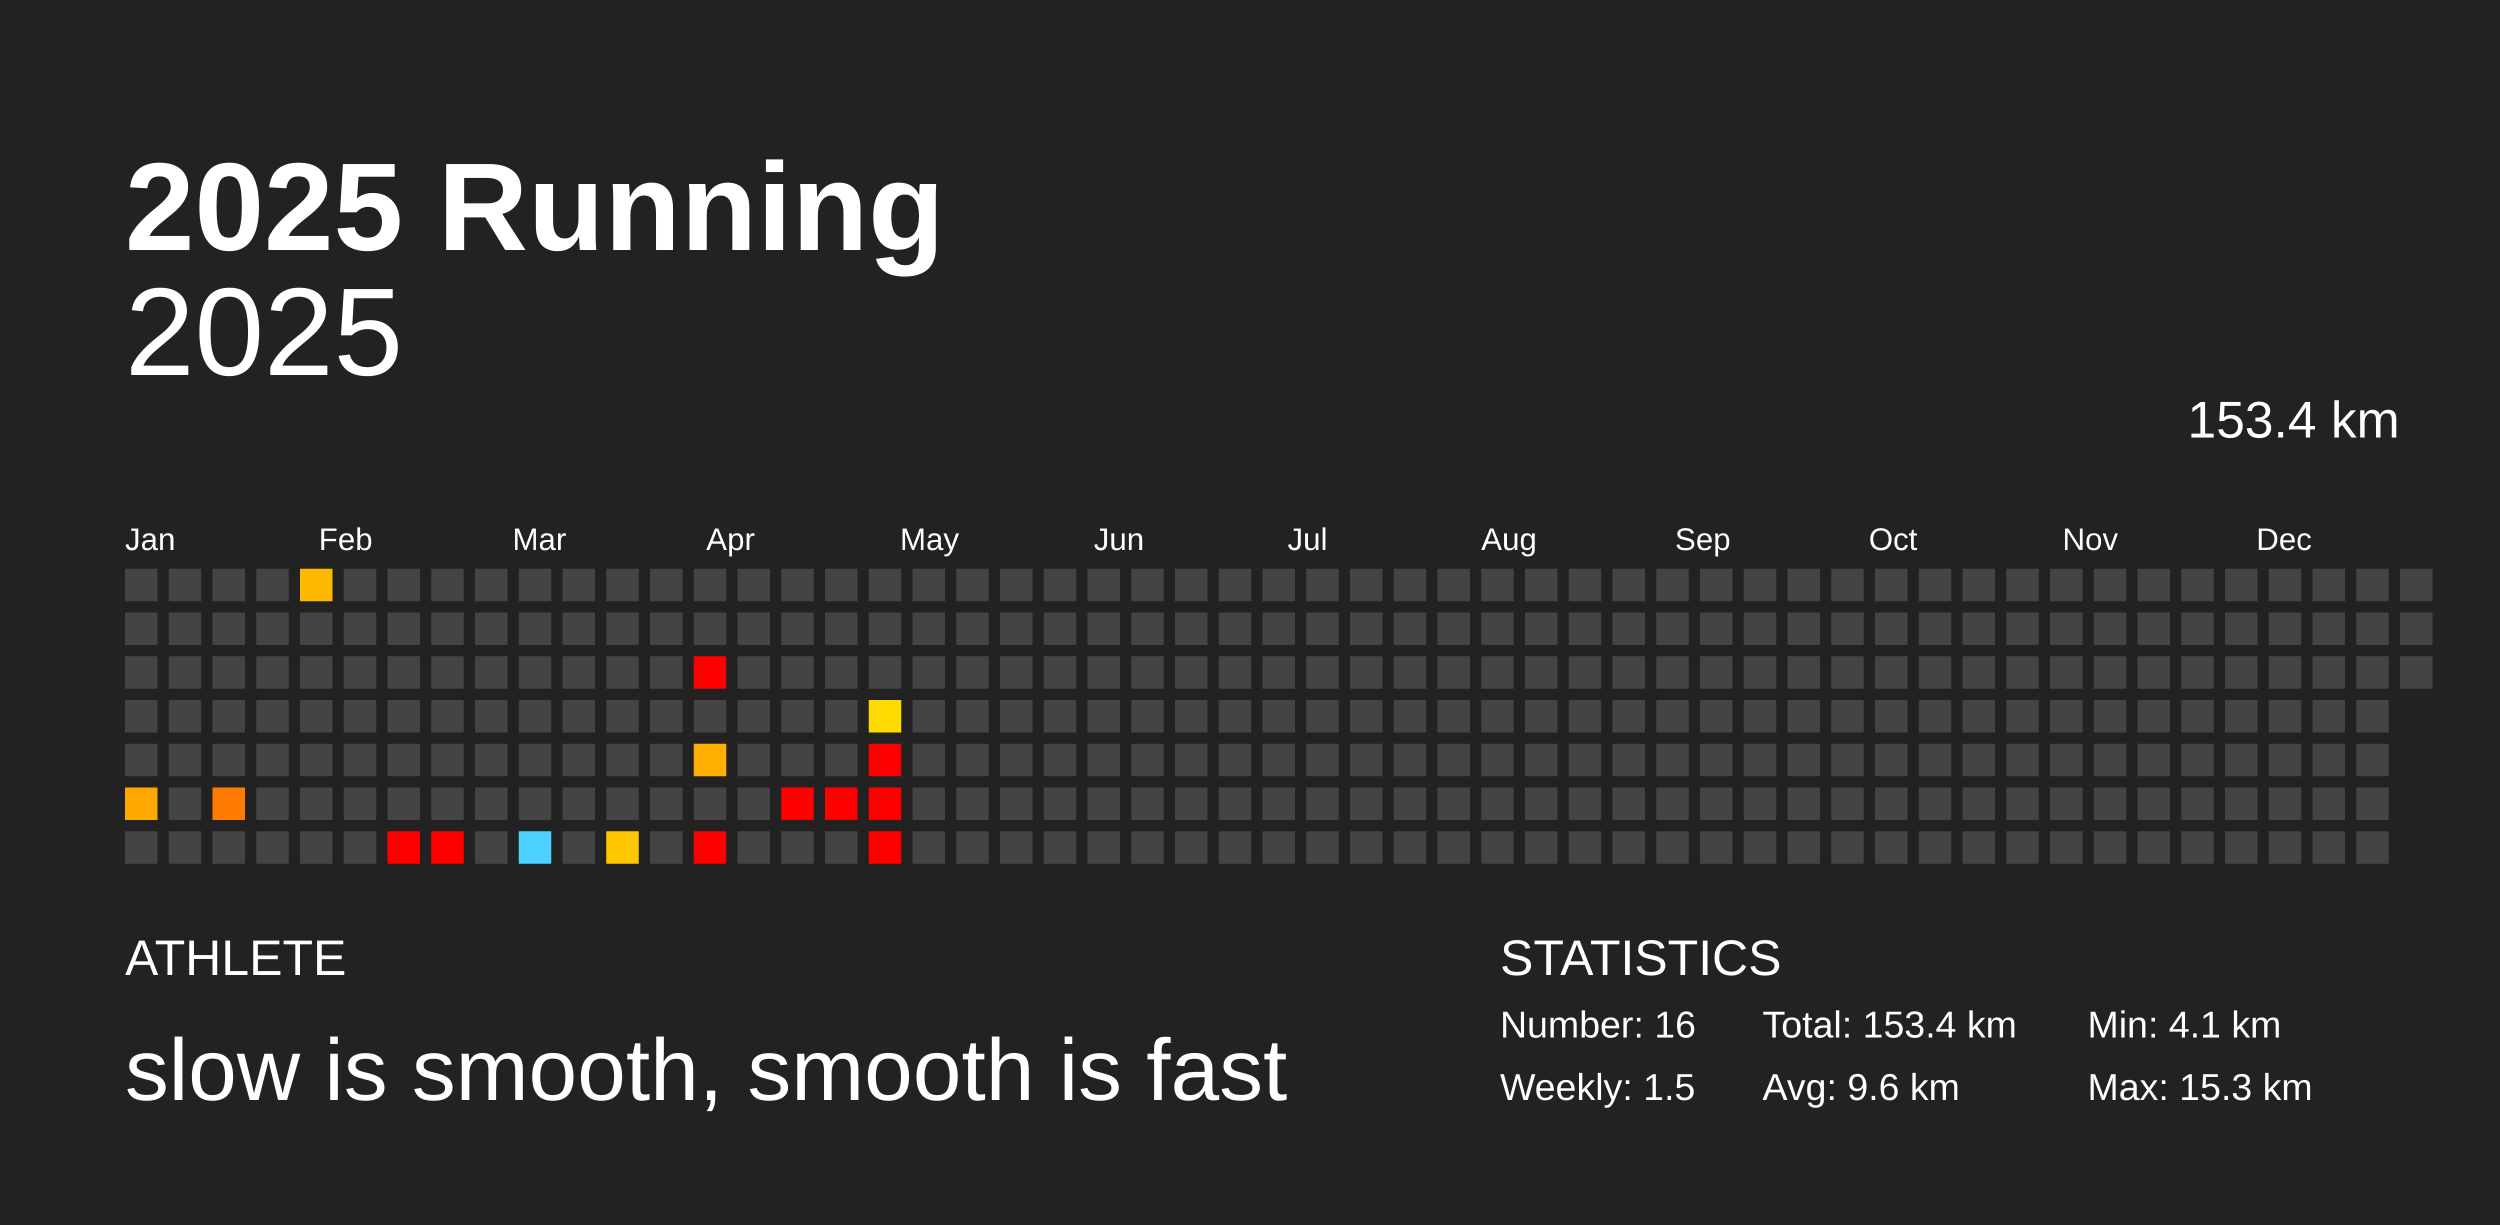
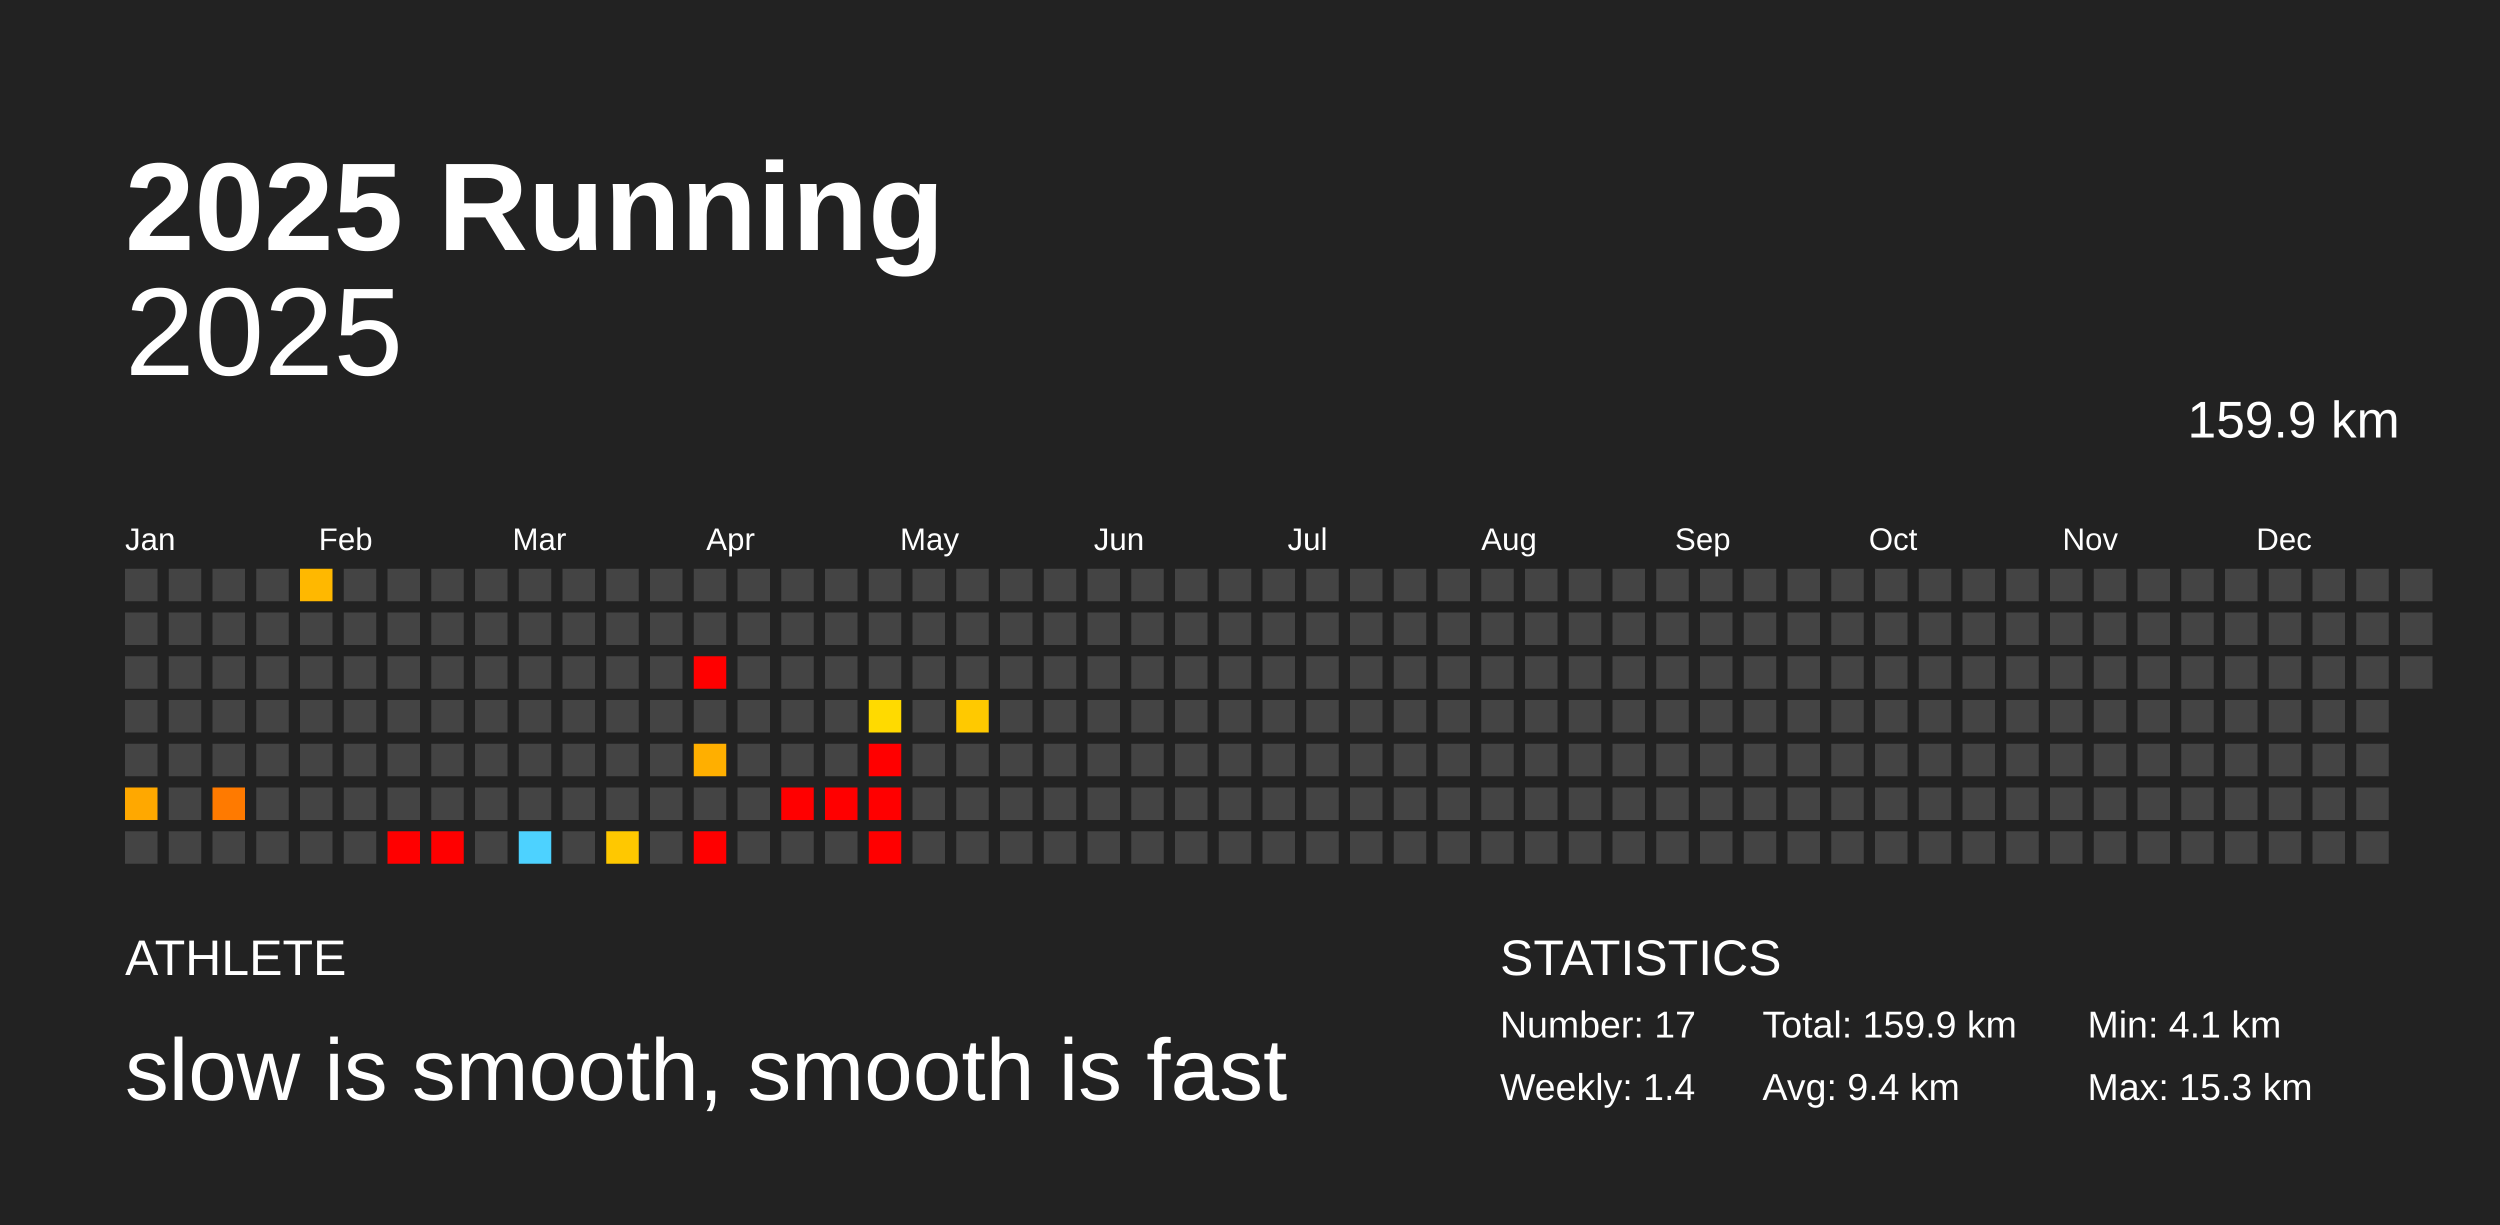
<svg xmlns="http://www.w3.org/2000/svg" baseProfile="full" height="98mm" version="1.1" viewBox="0,0,200,98" width="200mm">
  <defs />
  <rect fill="#222222" height="98" width="200" x="0" y="0" />
  <text fill="#FFFFFF" style="font-size:10px; font-family:Arial; font-weight:bold;" x="10" y="20">2025 Running</text>
  <text fill="#FFFFFF" style="font-size:4px; font-family:Arial" x="10" y="78">ATHLETE</text>
  <text fill="#FFFFFF" style="font-size:7px; font-family:Arial" x="10" y="88">slow is smooth, smooth is fast</text>
  <text fill="#FFFFFF" style="font-size:4px; font-family:Arial" x="120" y="78">STATISTICS</text>
-   <text fill="#FFFFFF" style="font-size:3px; font-family:Arial" x="120" y="83">Number: 16</text>
-   <text fill="#FFFFFF" style="font-size:3px; font-family:Arial" x="120" y="88">Weekly: 1.5</text>
-   <text fill="#FFFFFF" style="font-size:3px; font-family:Arial" x="141" y="83">Total: 153.4 km</text>
-   <text fill="#FFFFFF" style="font-size:3px; font-family:Arial" x="141" y="88">Avg: 9.6 km</text>
+   <text fill="#FFFFFF" style="font-size:3px; font-family:Arial" x="120" y="83">Number: 17</text>
+   <text fill="#FFFFFF" style="font-size:3px; font-family:Arial" x="120" y="88">Weekly: 1.4</text>
+   <text fill="#FFFFFF" style="font-size:3px; font-family:Arial" x="141" y="83">Total: 159.9 km</text>
+   <text fill="#FFFFFF" style="font-size:3px; font-family:Arial" x="141" y="88">Avg: 9.4 km</text>
  <text fill="#FFFFFF" style="font-size:3px; font-family:Arial" x="167" y="83">Min: 4.1 km</text>
  <text fill="#FFFFFF" style="font-size:3px; font-family:Arial" x="167" y="88">Max: 15.3 km</text>
  <text alignment-baseline="hanging" fill="#FFFFFF" style="font-size:10.0px; font-family:Arial;" x="10" y="30">2025</text>
-   <text alignment-baseline="hanging" fill="#FFFFFF" style="font-size:4.125px; font-family:Arial;" x="175" y="35">153.4 km</text>
+   <text alignment-baseline="hanging" fill="#FFFFFF" style="font-size:4.125px; font-family:Arial;" x="175" y="35">159.9 km</text>
  <text fill="#FFFFFF" style="font-size:2.5px; font-family:Arial" x="10.0" y="44">Jan</text>
  <text fill="#FFFFFF" style="font-size:2.5px; font-family:Arial" x="25.5" y="44">Feb</text>
  <text fill="#FFFFFF" style="font-size:2.5px; font-family:Arial" x="41.0" y="44">Mar</text>
  <text fill="#FFFFFF" style="font-size:2.5px; font-family:Arial" x="56.5" y="44">Apr</text>
  <text fill="#FFFFFF" style="font-size:2.5px; font-family:Arial" x="72.0" y="44">May</text>
  <text fill="#FFFFFF" style="font-size:2.5px; font-family:Arial" x="87.5" y="44">Jun</text>
  <text fill="#FFFFFF" style="font-size:2.5px; font-family:Arial" x="103.0" y="44">Jul</text>
  <text fill="#FFFFFF" style="font-size:2.5px; font-family:Arial" x="118.5" y="44">Aug</text>
  <text fill="#FFFFFF" style="font-size:2.5px; font-family:Arial" x="134.0" y="44">Sep</text>
  <text fill="#FFFFFF" style="font-size:2.5px; font-family:Arial" x="149.5" y="44">Oct</text>
  <text fill="#FFFFFF" style="font-size:2.5px; font-family:Arial" x="165.0" y="44">Nov</text>
  <text fill="#FFFFFF" style="font-size:2.5px; font-family:Arial" x="180.5" y="44">Dec</text>
  <rect fill="#444444" height="2.6" width="2.6" x="10.0" y="45.5" />
  <rect fill="#444444" height="2.6" width="2.6" x="10.0" y="49.0" />
  <rect fill="#444444" height="2.6" width="2.6" x="10.0" y="52.5" />
  <rect fill="#444444" height="2.6" width="2.6" x="10.0" y="56.0" />
  <rect fill="#444444" height="2.6" width="2.6" x="10.0" y="59.5" />
  <rect fill="#ffa800" height="2.6" width="2.6" x="10.0" y="63.0" />
  <rect fill="#444444" height="2.6" width="2.6" x="10.0" y="66.5" />
  <rect fill="#444444" height="2.6" width="2.6" x="13.5" y="45.5" />
  <rect fill="#444444" height="2.6" width="2.6" x="13.5" y="49.0" />
  <rect fill="#444444" height="2.6" width="2.6" x="13.5" y="52.5" />
  <rect fill="#444444" height="2.6" width="2.6" x="13.5" y="56.0" />
  <rect fill="#444444" height="2.6" width="2.6" x="13.5" y="59.5" />
  <rect fill="#444444" height="2.6" width="2.6" x="13.5" y="63.0" />
  <rect fill="#444444" height="2.6" width="2.6" x="13.5" y="66.5" />
  <rect fill="#444444" height="2.6" width="2.6" x="17.0" y="45.5" />
  <rect fill="#444444" height="2.6" width="2.6" x="17.0" y="49.0" />
  <rect fill="#444444" height="2.6" width="2.6" x="17.0" y="52.5" />
  <rect fill="#444444" height="2.6" width="2.6" x="17.0" y="56.0" />
  <rect fill="#444444" height="2.6" width="2.6" x="17.0" y="59.5" />
  <rect fill="#ff7a00" height="2.6" width="2.6" x="17.0" y="63.0" />
  <rect fill="#444444" height="2.6" width="2.6" x="17.0" y="66.5" />
  <rect fill="#444444" height="2.6" width="2.6" x="20.5" y="45.5" />
  <rect fill="#444444" height="2.6" width="2.6" x="20.5" y="49.0" />
  <rect fill="#444444" height="2.6" width="2.6" x="20.5" y="52.5" />
  <rect fill="#444444" height="2.6" width="2.6" x="20.5" y="56.0" />
  <rect fill="#444444" height="2.6" width="2.6" x="20.5" y="59.5" />
  <rect fill="#444444" height="2.6" width="2.6" x="20.5" y="63.0" />
  <rect fill="#444444" height="2.6" width="2.6" x="20.5" y="66.5" />
  <rect fill="#ffb800" height="2.6" width="2.6" x="24.0" y="45.5" />
  <rect fill="#444444" height="2.6" width="2.6" x="24.0" y="49.0" />
  <rect fill="#444444" height="2.6" width="2.6" x="24.0" y="52.5" />
  <rect fill="#444444" height="2.6" width="2.6" x="24.0" y="56.0" />
  <rect fill="#444444" height="2.6" width="2.6" x="24.0" y="59.5" />
  <rect fill="#444444" height="2.6" width="2.6" x="24.0" y="63.0" />
  <rect fill="#444444" height="2.6" width="2.6" x="24.0" y="66.5" />
  <rect fill="#444444" height="2.6" width="2.6" x="27.5" y="45.5" />
  <rect fill="#444444" height="2.6" width="2.6" x="27.5" y="49.0" />
  <rect fill="#444444" height="2.6" width="2.6" x="27.5" y="52.5" />
  <rect fill="#444444" height="2.6" width="2.6" x="27.5" y="56.0" />
  <rect fill="#444444" height="2.6" width="2.6" x="27.5" y="59.5" />
  <rect fill="#444444" height="2.6" width="2.6" x="27.5" y="63.0" />
  <rect fill="#444444" height="2.6" width="2.6" x="27.5" y="66.5" />
  <rect fill="#444444" height="2.6" width="2.6" x="31.0" y="45.5" />
  <rect fill="#444444" height="2.6" width="2.6" x="31.0" y="49.0" />
  <rect fill="#444444" height="2.6" width="2.6" x="31.0" y="52.5" />
  <rect fill="#444444" height="2.6" width="2.6" x="31.0" y="56.0" />
  <rect fill="#444444" height="2.6" width="2.6" x="31.0" y="59.5" />
  <rect fill="#444444" height="2.6" width="2.6" x="31.0" y="63.0" />
  <rect fill="red" height="2.6" width="2.6" x="31.0" y="66.5" />
  <rect fill="#444444" height="2.6" width="2.6" x="34.5" y="45.5" />
  <rect fill="#444444" height="2.6" width="2.6" x="34.5" y="49.0" />
  <rect fill="#444444" height="2.6" width="2.6" x="34.5" y="52.5" />
  <rect fill="#444444" height="2.6" width="2.6" x="34.5" y="56.0" />
  <rect fill="#444444" height="2.6" width="2.6" x="34.5" y="59.5" />
  <rect fill="#444444" height="2.6" width="2.6" x="34.5" y="63.0" />
  <rect fill="red" height="2.6" width="2.6" x="34.5" y="66.5" />
  <rect fill="#444444" height="2.6" width="2.6" x="38.0" y="45.5" />
  <rect fill="#444444" height="2.6" width="2.6" x="38.0" y="49.0" />
  <rect fill="#444444" height="2.6" width="2.6" x="38.0" y="52.5" />
  <rect fill="#444444" height="2.6" width="2.6" x="38.0" y="56.0" />
  <rect fill="#444444" height="2.6" width="2.6" x="38.0" y="59.5" />
  <rect fill="#444444" height="2.6" width="2.6" x="38.0" y="63.0" />
  <rect fill="#444444" height="2.6" width="2.6" x="38.0" y="66.5" />
  <rect fill="#444444" height="2.6" width="2.6" x="41.5" y="45.5" />
  <rect fill="#444444" height="2.6" width="2.6" x="41.5" y="49.0" />
  <rect fill="#444444" height="2.6" width="2.6" x="41.5" y="52.5" />
  <rect fill="#444444" height="2.6" width="2.6" x="41.5" y="56.0" />
  <rect fill="#444444" height="2.6" width="2.6" x="41.5" y="59.5" />
  <rect fill="#444444" height="2.6" width="2.6" x="41.5" y="63.0" />
  <rect fill="#4dd2ff" height="2.6" width="2.6" x="41.5" y="66.5" />
  <rect fill="#444444" height="2.6" width="2.6" x="45.0" y="45.5" />
  <rect fill="#444444" height="2.6" width="2.6" x="45.0" y="49.0" />
  <rect fill="#444444" height="2.6" width="2.6" x="45.0" y="52.5" />
  <rect fill="#444444" height="2.6" width="2.6" x="45.0" y="56.0" />
  <rect fill="#444444" height="2.6" width="2.6" x="45.0" y="59.5" />
  <rect fill="#444444" height="2.6" width="2.6" x="45.0" y="63.0" />
  <rect fill="#444444" height="2.6" width="2.6" x="45.0" y="66.5" />
  <rect fill="#444444" height="2.6" width="2.6" x="48.5" y="45.5" />
  <rect fill="#444444" height="2.6" width="2.6" x="48.5" y="49.0" />
  <rect fill="#444444" height="2.6" width="2.6" x="48.5" y="52.5" />
  <rect fill="#444444" height="2.6" width="2.6" x="48.5" y="56.0" />
  <rect fill="#444444" height="2.6" width="2.6" x="48.5" y="59.5" />
  <rect fill="#444444" height="2.6" width="2.6" x="48.5" y="63.0" />
  <rect fill="#ffc800" height="2.6" width="2.6" x="48.5" y="66.5" />
  <rect fill="#444444" height="2.6" width="2.6" x="52.0" y="45.5" />
  <rect fill="#444444" height="2.6" width="2.6" x="52.0" y="49.0" />
  <rect fill="#444444" height="2.6" width="2.6" x="52.0" y="52.5" />
  <rect fill="#444444" height="2.6" width="2.6" x="52.0" y="56.0" />
  <rect fill="#444444" height="2.6" width="2.6" x="52.0" y="59.5" />
  <rect fill="#444444" height="2.6" width="2.6" x="52.0" y="63.0" />
  <rect fill="#444444" height="2.6" width="2.6" x="52.0" y="66.5" />
  <rect fill="#444444" height="2.6" width="2.6" x="55.5" y="45.5" />
  <rect fill="#444444" height="2.6" width="2.6" x="55.5" y="49.0" />
  <rect fill="red" height="2.6" width="2.6" x="55.5" y="52.5" />
  <rect fill="#444444" height="2.6" width="2.6" x="55.5" y="56.0" />
  <rect fill="#ffaf00" height="2.6" width="2.6" x="55.5" y="59.5" />
  <rect fill="#444444" height="2.6" width="2.6" x="55.5" y="63.0" />
  <rect fill="red" height="2.6" width="2.6" x="55.5" y="66.5" />
  <rect fill="#444444" height="2.6" width="2.6" x="59.0" y="45.5" />
  <rect fill="#444444" height="2.6" width="2.6" x="59.0" y="49.0" />
  <rect fill="#444444" height="2.6" width="2.6" x="59.0" y="52.5" />
  <rect fill="#444444" height="2.6" width="2.6" x="59.0" y="56.0" />
  <rect fill="#444444" height="2.6" width="2.6" x="59.0" y="59.5" />
  <rect fill="#444444" height="2.6" width="2.6" x="59.0" y="63.0" />
  <rect fill="#444444" height="2.6" width="2.6" x="59.0" y="66.5" />
  <rect fill="#444444" height="2.6" width="2.6" x="62.5" y="45.5" />
  <rect fill="#444444" height="2.6" width="2.6" x="62.5" y="49.0" />
  <rect fill="#444444" height="2.6" width="2.6" x="62.5" y="52.5" />
  <rect fill="#444444" height="2.6" width="2.6" x="62.5" y="56.0" />
  <rect fill="#444444" height="2.6" width="2.6" x="62.5" y="59.5" />
  <rect fill="red" height="2.6" width="2.6" x="62.5" y="63.0" />
  <rect fill="#444444" height="2.6" width="2.6" x="62.5" y="66.5" />
  <rect fill="#444444" height="2.6" width="2.6" x="66.0" y="45.5" />
  <rect fill="#444444" height="2.6" width="2.6" x="66.0" y="49.0" />
  <rect fill="#444444" height="2.6" width="2.6" x="66.0" y="52.5" />
  <rect fill="#444444" height="2.6" width="2.6" x="66.0" y="56.0" />
  <rect fill="#444444" height="2.6" width="2.6" x="66.0" y="59.5" />
  <rect fill="red" height="2.6" width="2.6" x="66.0" y="63.0" />
  <rect fill="#444444" height="2.6" width="2.6" x="66.0" y="66.5" />
  <rect fill="#444444" height="2.6" width="2.6" x="69.5" y="45.5" />
  <rect fill="#444444" height="2.6" width="2.6" x="69.5" y="49.0" />
  <rect fill="#444444" height="2.6" width="2.6" x="69.5" y="52.5" />
  <rect fill="#ffda00" height="2.6" width="2.6" x="69.5" y="56.0" />
  <rect fill="red" height="2.6" width="2.6" x="69.5" y="59.5" />
  <rect fill="red" height="2.6" width="2.6" x="69.5" y="63.0" />
  <rect fill="red" height="2.6" width="2.6" x="69.5" y="66.5" />
  <rect fill="#444444" height="2.6" width="2.6" x="73.0" y="45.5" />
  <rect fill="#444444" height="2.6" width="2.6" x="73.0" y="49.0" />
  <rect fill="#444444" height="2.6" width="2.6" x="73.0" y="52.5" />
  <rect fill="#444444" height="2.6" width="2.6" x="73.0" y="56.0" />
  <rect fill="#444444" height="2.6" width="2.6" x="73.0" y="59.5" />
  <rect fill="#444444" height="2.6" width="2.6" x="73.0" y="63.0" />
  <rect fill="#444444" height="2.6" width="2.6" x="73.0" y="66.5" />
  <rect fill="#444444" height="2.6" width="2.6" x="76.5" y="45.5" />
  <rect fill="#444444" height="2.6" width="2.6" x="76.5" y="49.0" />
  <rect fill="#444444" height="2.6" width="2.6" x="76.5" y="52.5" />
-   <rect fill="#444444" height="2.6" width="2.6" x="76.5" y="56.0" />
+   <rect fill="#ffc900" height="2.6" width="2.6" x="76.5" y="56.0" />
  <rect fill="#444444" height="2.6" width="2.6" x="76.5" y="59.5" />
  <rect fill="#444444" height="2.6" width="2.6" x="76.5" y="63.0" />
  <rect fill="#444444" height="2.6" width="2.6" x="76.5" y="66.5" />
  <rect fill="#444444" height="2.6" width="2.6" x="80.0" y="45.5" />
  <rect fill="#444444" height="2.6" width="2.6" x="80.0" y="49.0" />
  <rect fill="#444444" height="2.6" width="2.6" x="80.0" y="52.5" />
  <rect fill="#444444" height="2.6" width="2.6" x="80.0" y="56.0" />
  <rect fill="#444444" height="2.6" width="2.6" x="80.0" y="59.5" />
  <rect fill="#444444" height="2.6" width="2.6" x="80.0" y="63.0" />
  <rect fill="#444444" height="2.6" width="2.6" x="80.0" y="66.5" />
  <rect fill="#444444" height="2.6" width="2.6" x="83.5" y="45.5" />
  <rect fill="#444444" height="2.6" width="2.6" x="83.5" y="49.0" />
  <rect fill="#444444" height="2.6" width="2.6" x="83.5" y="52.5" />
  <rect fill="#444444" height="2.6" width="2.6" x="83.5" y="56.0" />
  <rect fill="#444444" height="2.6" width="2.6" x="83.5" y="59.5" />
  <rect fill="#444444" height="2.6" width="2.6" x="83.5" y="63.0" />
  <rect fill="#444444" height="2.6" width="2.6" x="83.5" y="66.5" />
  <rect fill="#444444" height="2.6" width="2.6" x="87.0" y="45.5" />
  <rect fill="#444444" height="2.6" width="2.6" x="87.0" y="49.0" />
  <rect fill="#444444" height="2.6" width="2.6" x="87.0" y="52.5" />
  <rect fill="#444444" height="2.6" width="2.6" x="87.0" y="56.0" />
  <rect fill="#444444" height="2.6" width="2.6" x="87.0" y="59.5" />
  <rect fill="#444444" height="2.6" width="2.6" x="87.0" y="63.0" />
  <rect fill="#444444" height="2.6" width="2.6" x="87.0" y="66.5" />
  <rect fill="#444444" height="2.6" width="2.6" x="90.5" y="45.5" />
  <rect fill="#444444" height="2.6" width="2.6" x="90.5" y="49.0" />
  <rect fill="#444444" height="2.6" width="2.6" x="90.5" y="52.5" />
  <rect fill="#444444" height="2.6" width="2.6" x="90.5" y="56.0" />
  <rect fill="#444444" height="2.6" width="2.6" x="90.5" y="59.5" />
  <rect fill="#444444" height="2.6" width="2.6" x="90.5" y="63.0" />
  <rect fill="#444444" height="2.6" width="2.6" x="90.5" y="66.5" />
  <rect fill="#444444" height="2.6" width="2.6" x="94.0" y="45.5" />
  <rect fill="#444444" height="2.6" width="2.6" x="94.0" y="49.0" />
  <rect fill="#444444" height="2.6" width="2.6" x="94.0" y="52.5" />
  <rect fill="#444444" height="2.6" width="2.6" x="94.0" y="56.0" />
  <rect fill="#444444" height="2.6" width="2.6" x="94.0" y="59.5" />
  <rect fill="#444444" height="2.6" width="2.6" x="94.0" y="63.0" />
  <rect fill="#444444" height="2.6" width="2.6" x="94.0" y="66.5" />
  <rect fill="#444444" height="2.6" width="2.6" x="97.5" y="45.5" />
  <rect fill="#444444" height="2.6" width="2.6" x="97.5" y="49.0" />
  <rect fill="#444444" height="2.6" width="2.6" x="97.5" y="52.5" />
  <rect fill="#444444" height="2.6" width="2.6" x="97.5" y="56.0" />
  <rect fill="#444444" height="2.6" width="2.6" x="97.5" y="59.5" />
  <rect fill="#444444" height="2.6" width="2.6" x="97.5" y="63.0" />
  <rect fill="#444444" height="2.6" width="2.6" x="97.5" y="66.5" />
  <rect fill="#444444" height="2.6" width="2.6" x="101.0" y="45.5" />
  <rect fill="#444444" height="2.6" width="2.6" x="101.0" y="49.0" />
  <rect fill="#444444" height="2.6" width="2.6" x="101.0" y="52.5" />
  <rect fill="#444444" height="2.6" width="2.6" x="101.0" y="56.0" />
  <rect fill="#444444" height="2.6" width="2.6" x="101.0" y="59.5" />
  <rect fill="#444444" height="2.6" width="2.6" x="101.0" y="63.0" />
  <rect fill="#444444" height="2.6" width="2.6" x="101.0" y="66.5" />
  <rect fill="#444444" height="2.6" width="2.6" x="104.5" y="45.5" />
  <rect fill="#444444" height="2.6" width="2.6" x="104.5" y="49.0" />
  <rect fill="#444444" height="2.6" width="2.6" x="104.5" y="52.5" />
  <rect fill="#444444" height="2.6" width="2.6" x="104.5" y="56.0" />
  <rect fill="#444444" height="2.6" width="2.6" x="104.5" y="59.5" />
  <rect fill="#444444" height="2.6" width="2.6" x="104.5" y="63.0" />
  <rect fill="#444444" height="2.6" width="2.6" x="104.5" y="66.5" />
  <rect fill="#444444" height="2.6" width="2.6" x="108.0" y="45.5" />
  <rect fill="#444444" height="2.6" width="2.6" x="108.0" y="49.0" />
  <rect fill="#444444" height="2.6" width="2.6" x="108.0" y="52.5" />
  <rect fill="#444444" height="2.6" width="2.6" x="108.0" y="56.0" />
  <rect fill="#444444" height="2.6" width="2.6" x="108.0" y="59.5" />
  <rect fill="#444444" height="2.6" width="2.6" x="108.0" y="63.0" />
  <rect fill="#444444" height="2.6" width="2.6" x="108.0" y="66.5" />
  <rect fill="#444444" height="2.6" width="2.6" x="111.5" y="45.5" />
  <rect fill="#444444" height="2.6" width="2.6" x="111.5" y="49.0" />
  <rect fill="#444444" height="2.6" width="2.6" x="111.5" y="52.5" />
  <rect fill="#444444" height="2.6" width="2.6" x="111.5" y="56.0" />
  <rect fill="#444444" height="2.6" width="2.6" x="111.5" y="59.5" />
  <rect fill="#444444" height="2.6" width="2.6" x="111.5" y="63.0" />
  <rect fill="#444444" height="2.6" width="2.6" x="111.5" y="66.5" />
  <rect fill="#444444" height="2.6" width="2.6" x="115.0" y="45.5" />
  <rect fill="#444444" height="2.6" width="2.6" x="115.0" y="49.0" />
  <rect fill="#444444" height="2.6" width="2.6" x="115.0" y="52.5" />
  <rect fill="#444444" height="2.6" width="2.6" x="115.0" y="56.0" />
  <rect fill="#444444" height="2.6" width="2.6" x="115.0" y="59.5" />
  <rect fill="#444444" height="2.6" width="2.6" x="115.0" y="63.0" />
  <rect fill="#444444" height="2.6" width="2.6" x="115.0" y="66.5" />
  <rect fill="#444444" height="2.6" width="2.6" x="118.5" y="45.5" />
  <rect fill="#444444" height="2.6" width="2.6" x="118.5" y="49.0" />
  <rect fill="#444444" height="2.6" width="2.6" x="118.5" y="52.5" />
  <rect fill="#444444" height="2.6" width="2.6" x="118.5" y="56.0" />
  <rect fill="#444444" height="2.6" width="2.6" x="118.5" y="59.5" />
  <rect fill="#444444" height="2.6" width="2.6" x="118.5" y="63.0" />
  <rect fill="#444444" height="2.6" width="2.6" x="118.5" y="66.5" />
  <rect fill="#444444" height="2.6" width="2.6" x="122.0" y="45.5" />
  <rect fill="#444444" height="2.6" width="2.6" x="122.0" y="49.0" />
  <rect fill="#444444" height="2.6" width="2.6" x="122.0" y="52.5" />
  <rect fill="#444444" height="2.6" width="2.6" x="122.0" y="56.0" />
  <rect fill="#444444" height="2.6" width="2.6" x="122.0" y="59.5" />
  <rect fill="#444444" height="2.6" width="2.6" x="122.0" y="63.0" />
  <rect fill="#444444" height="2.6" width="2.6" x="122.0" y="66.5" />
  <rect fill="#444444" height="2.6" width="2.6" x="125.5" y="45.5" />
  <rect fill="#444444" height="2.6" width="2.6" x="125.5" y="49.0" />
  <rect fill="#444444" height="2.6" width="2.6" x="125.5" y="52.5" />
  <rect fill="#444444" height="2.6" width="2.6" x="125.5" y="56.0" />
  <rect fill="#444444" height="2.6" width="2.6" x="125.5" y="59.5" />
  <rect fill="#444444" height="2.6" width="2.6" x="125.5" y="63.0" />
  <rect fill="#444444" height="2.6" width="2.6" x="125.5" y="66.5" />
  <rect fill="#444444" height="2.6" width="2.6" x="129.0" y="45.5" />
  <rect fill="#444444" height="2.6" width="2.6" x="129.0" y="49.0" />
  <rect fill="#444444" height="2.6" width="2.6" x="129.0" y="52.5" />
  <rect fill="#444444" height="2.6" width="2.6" x="129.0" y="56.0" />
  <rect fill="#444444" height="2.6" width="2.6" x="129.0" y="59.5" />
  <rect fill="#444444" height="2.6" width="2.6" x="129.0" y="63.0" />
  <rect fill="#444444" height="2.6" width="2.6" x="129.0" y="66.5" />
  <rect fill="#444444" height="2.6" width="2.6" x="132.5" y="45.5" />
  <rect fill="#444444" height="2.6" width="2.6" x="132.5" y="49.0" />
  <rect fill="#444444" height="2.6" width="2.6" x="132.5" y="52.5" />
  <rect fill="#444444" height="2.6" width="2.6" x="132.5" y="56.0" />
  <rect fill="#444444" height="2.6" width="2.6" x="132.5" y="59.5" />
  <rect fill="#444444" height="2.6" width="2.6" x="132.5" y="63.0" />
  <rect fill="#444444" height="2.6" width="2.6" x="132.5" y="66.5" />
  <rect fill="#444444" height="2.6" width="2.6" x="136.0" y="45.5" />
  <rect fill="#444444" height="2.6" width="2.6" x="136.0" y="49.0" />
  <rect fill="#444444" height="2.6" width="2.6" x="136.0" y="52.5" />
  <rect fill="#444444" height="2.6" width="2.6" x="136.0" y="56.0" />
  <rect fill="#444444" height="2.6" width="2.6" x="136.0" y="59.5" />
  <rect fill="#444444" height="2.6" width="2.6" x="136.0" y="63.0" />
  <rect fill="#444444" height="2.6" width="2.6" x="136.0" y="66.5" />
  <rect fill="#444444" height="2.6" width="2.6" x="139.5" y="45.5" />
  <rect fill="#444444" height="2.6" width="2.6" x="139.5" y="49.0" />
  <rect fill="#444444" height="2.6" width="2.6" x="139.5" y="52.5" />
  <rect fill="#444444" height="2.6" width="2.6" x="139.5" y="56.0" />
  <rect fill="#444444" height="2.6" width="2.6" x="139.5" y="59.5" />
  <rect fill="#444444" height="2.6" width="2.6" x="139.5" y="63.0" />
  <rect fill="#444444" height="2.6" width="2.6" x="139.5" y="66.5" />
  <rect fill="#444444" height="2.6" width="2.6" x="143.0" y="45.5" />
  <rect fill="#444444" height="2.6" width="2.6" x="143.0" y="49.0" />
  <rect fill="#444444" height="2.6" width="2.6" x="143.0" y="52.5" />
  <rect fill="#444444" height="2.6" width="2.6" x="143.0" y="56.0" />
  <rect fill="#444444" height="2.6" width="2.6" x="143.0" y="59.5" />
  <rect fill="#444444" height="2.6" width="2.6" x="143.0" y="63.0" />
  <rect fill="#444444" height="2.6" width="2.6" x="143.0" y="66.5" />
  <rect fill="#444444" height="2.6" width="2.6" x="146.5" y="45.5" />
  <rect fill="#444444" height="2.6" width="2.6" x="146.5" y="49.0" />
  <rect fill="#444444" height="2.6" width="2.6" x="146.5" y="52.5" />
  <rect fill="#444444" height="2.6" width="2.6" x="146.5" y="56.0" />
  <rect fill="#444444" height="2.6" width="2.6" x="146.5" y="59.5" />
  <rect fill="#444444" height="2.6" width="2.6" x="146.5" y="63.0" />
  <rect fill="#444444" height="2.6" width="2.6" x="146.5" y="66.5" />
  <rect fill="#444444" height="2.6" width="2.6" x="150.0" y="45.5" />
  <rect fill="#444444" height="2.6" width="2.6" x="150.0" y="49.0" />
  <rect fill="#444444" height="2.6" width="2.6" x="150.0" y="52.5" />
  <rect fill="#444444" height="2.6" width="2.6" x="150.0" y="56.0" />
  <rect fill="#444444" height="2.6" width="2.6" x="150.0" y="59.5" />
  <rect fill="#444444" height="2.6" width="2.6" x="150.0" y="63.0" />
  <rect fill="#444444" height="2.6" width="2.6" x="150.0" y="66.5" />
  <rect fill="#444444" height="2.6" width="2.6" x="153.5" y="45.5" />
  <rect fill="#444444" height="2.6" width="2.6" x="153.5" y="49.0" />
  <rect fill="#444444" height="2.6" width="2.6" x="153.5" y="52.5" />
  <rect fill="#444444" height="2.6" width="2.6" x="153.5" y="56.0" />
  <rect fill="#444444" height="2.6" width="2.6" x="153.5" y="59.5" />
  <rect fill="#444444" height="2.6" width="2.6" x="153.5" y="63.0" />
  <rect fill="#444444" height="2.6" width="2.6" x="153.5" y="66.5" />
  <rect fill="#444444" height="2.6" width="2.6" x="157.0" y="45.5" />
  <rect fill="#444444" height="2.6" width="2.6" x="157.0" y="49.0" />
  <rect fill="#444444" height="2.6" width="2.6" x="157.0" y="52.5" />
  <rect fill="#444444" height="2.6" width="2.6" x="157.0" y="56.0" />
  <rect fill="#444444" height="2.6" width="2.6" x="157.0" y="59.5" />
  <rect fill="#444444" height="2.6" width="2.6" x="157.0" y="63.0" />
  <rect fill="#444444" height="2.6" width="2.6" x="157.0" y="66.5" />
  <rect fill="#444444" height="2.6" width="2.6" x="160.5" y="45.5" />
  <rect fill="#444444" height="2.6" width="2.6" x="160.5" y="49.0" />
  <rect fill="#444444" height="2.6" width="2.6" x="160.5" y="52.5" />
  <rect fill="#444444" height="2.6" width="2.6" x="160.5" y="56.0" />
  <rect fill="#444444" height="2.6" width="2.6" x="160.5" y="59.5" />
  <rect fill="#444444" height="2.6" width="2.6" x="160.5" y="63.0" />
  <rect fill="#444444" height="2.6" width="2.6" x="160.5" y="66.5" />
  <rect fill="#444444" height="2.6" width="2.6" x="164.0" y="45.5" />
  <rect fill="#444444" height="2.6" width="2.6" x="164.0" y="49.0" />
  <rect fill="#444444" height="2.6" width="2.6" x="164.0" y="52.5" />
  <rect fill="#444444" height="2.6" width="2.6" x="164.0" y="56.0" />
  <rect fill="#444444" height="2.6" width="2.6" x="164.0" y="59.5" />
  <rect fill="#444444" height="2.6" width="2.6" x="164.0" y="63.0" />
  <rect fill="#444444" height="2.6" width="2.6" x="164.0" y="66.5" />
  <rect fill="#444444" height="2.6" width="2.6" x="167.5" y="45.5" />
  <rect fill="#444444" height="2.6" width="2.6" x="167.5" y="49.0" />
  <rect fill="#444444" height="2.6" width="2.6" x="167.5" y="52.5" />
  <rect fill="#444444" height="2.6" width="2.6" x="167.5" y="56.0" />
  <rect fill="#444444" height="2.6" width="2.6" x="167.5" y="59.5" />
  <rect fill="#444444" height="2.6" width="2.6" x="167.5" y="63.0" />
  <rect fill="#444444" height="2.6" width="2.6" x="167.5" y="66.5" />
  <rect fill="#444444" height="2.6" width="2.6" x="171.0" y="45.5" />
  <rect fill="#444444" height="2.6" width="2.6" x="171.0" y="49.0" />
  <rect fill="#444444" height="2.6" width="2.6" x="171.0" y="52.5" />
  <rect fill="#444444" height="2.6" width="2.6" x="171.0" y="56.0" />
  <rect fill="#444444" height="2.6" width="2.6" x="171.0" y="59.5" />
  <rect fill="#444444" height="2.6" width="2.6" x="171.0" y="63.0" />
  <rect fill="#444444" height="2.6" width="2.6" x="171.0" y="66.5" />
  <rect fill="#444444" height="2.6" width="2.6" x="174.5" y="45.5" />
  <rect fill="#444444" height="2.6" width="2.6" x="174.5" y="49.0" />
  <rect fill="#444444" height="2.6" width="2.6" x="174.5" y="52.5" />
  <rect fill="#444444" height="2.6" width="2.6" x="174.5" y="56.0" />
  <rect fill="#444444" height="2.6" width="2.6" x="174.5" y="59.5" />
  <rect fill="#444444" height="2.6" width="2.6" x="174.5" y="63.0" />
  <rect fill="#444444" height="2.6" width="2.6" x="174.5" y="66.5" />
  <rect fill="#444444" height="2.6" width="2.6" x="178.0" y="45.5" />
  <rect fill="#444444" height="2.6" width="2.6" x="178.0" y="49.0" />
  <rect fill="#444444" height="2.6" width="2.6" x="178.0" y="52.5" />
  <rect fill="#444444" height="2.6" width="2.6" x="178.0" y="56.0" />
  <rect fill="#444444" height="2.6" width="2.6" x="178.0" y="59.5" />
  <rect fill="#444444" height="2.6" width="2.6" x="178.0" y="63.0" />
  <rect fill="#444444" height="2.6" width="2.6" x="178.0" y="66.5" />
  <rect fill="#444444" height="2.6" width="2.6" x="181.5" y="45.5" />
  <rect fill="#444444" height="2.6" width="2.6" x="181.5" y="49.0" />
  <rect fill="#444444" height="2.6" width="2.6" x="181.5" y="52.5" />
  <rect fill="#444444" height="2.6" width="2.6" x="181.5" y="56.0" />
  <rect fill="#444444" height="2.6" width="2.6" x="181.5" y="59.5" />
  <rect fill="#444444" height="2.6" width="2.6" x="181.5" y="63.0" />
  <rect fill="#444444" height="2.6" width="2.6" x="181.5" y="66.5" />
  <rect fill="#444444" height="2.6" width="2.6" x="185.0" y="45.5" />
  <rect fill="#444444" height="2.6" width="2.6" x="185.0" y="49.0" />
  <rect fill="#444444" height="2.6" width="2.6" x="185.0" y="52.5" />
  <rect fill="#444444" height="2.6" width="2.6" x="185.0" y="56.0" />
  <rect fill="#444444" height="2.6" width="2.6" x="185.0" y="59.5" />
  <rect fill="#444444" height="2.6" width="2.6" x="185.0" y="63.0" />
  <rect fill="#444444" height="2.6" width="2.6" x="185.0" y="66.5" />
  <rect fill="#444444" height="2.6" width="2.6" x="188.5" y="45.5" />
  <rect fill="#444444" height="2.6" width="2.6" x="188.5" y="49.0" />
  <rect fill="#444444" height="2.6" width="2.6" x="188.5" y="52.5" />
  <rect fill="#444444" height="2.6" width="2.6" x="188.5" y="56.0" />
  <rect fill="#444444" height="2.6" width="2.6" x="188.5" y="59.5" />
  <rect fill="#444444" height="2.6" width="2.6" x="188.5" y="63.0" />
  <rect fill="#444444" height="2.6" width="2.6" x="188.5" y="66.5" />
  <rect fill="#444444" height="2.6" width="2.6" x="192.0" y="45.5" />
  <rect fill="#444444" height="2.6" width="2.6" x="192.0" y="49.0" />
  <rect fill="#444444" height="2.6" width="2.6" x="192.0" y="52.5" />
</svg>
